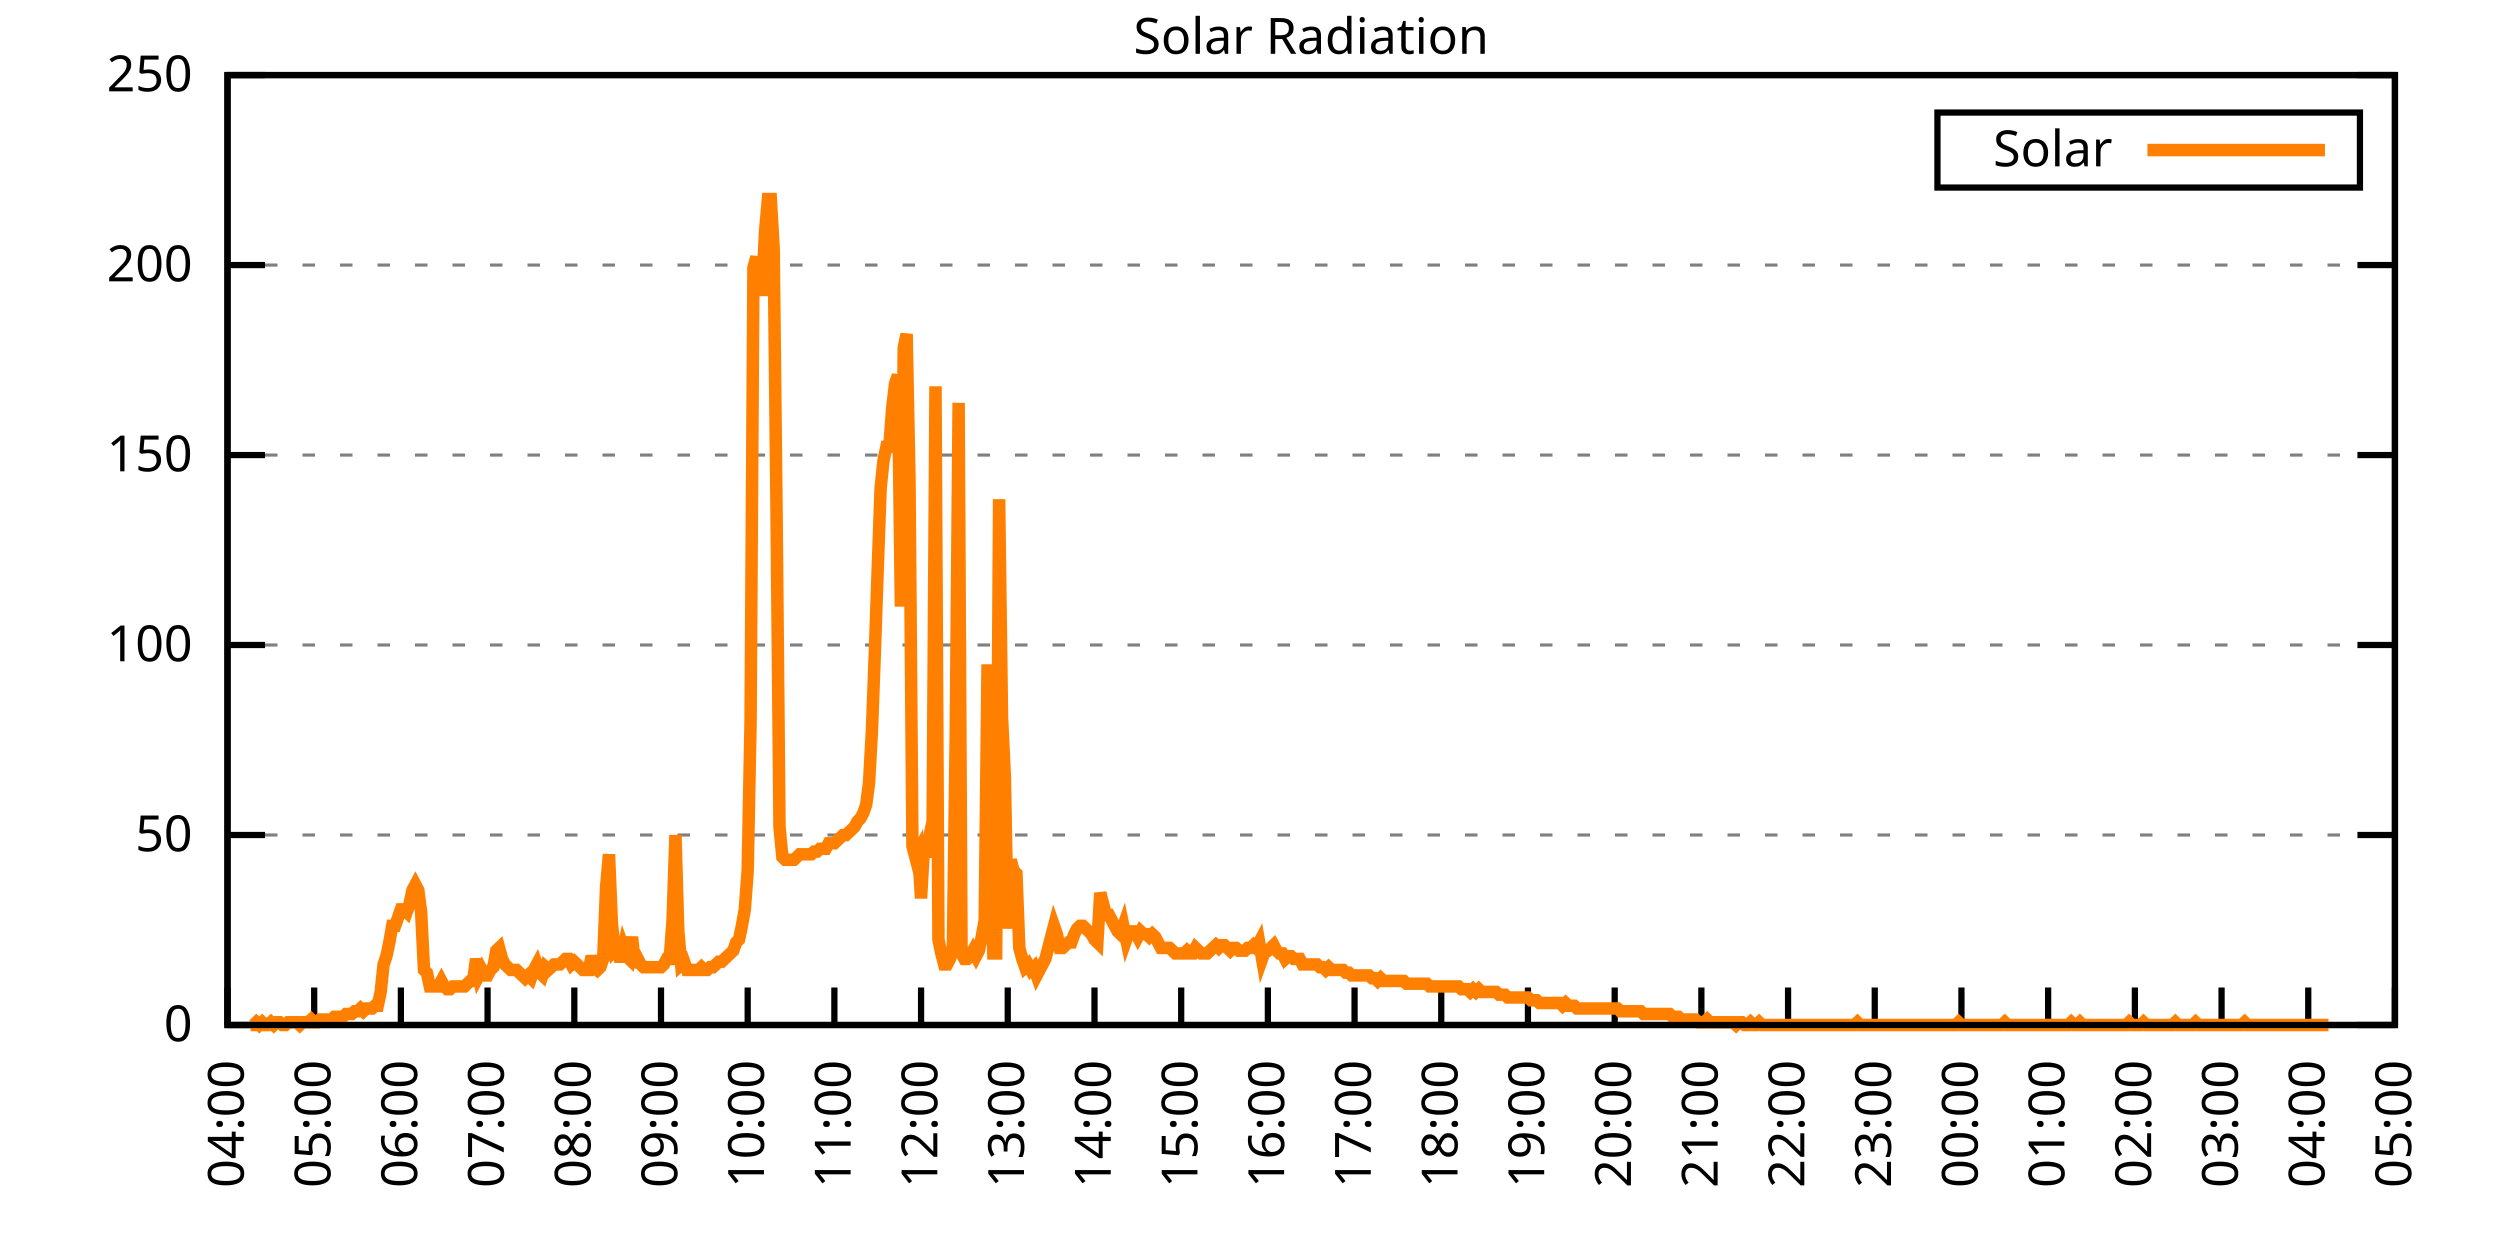
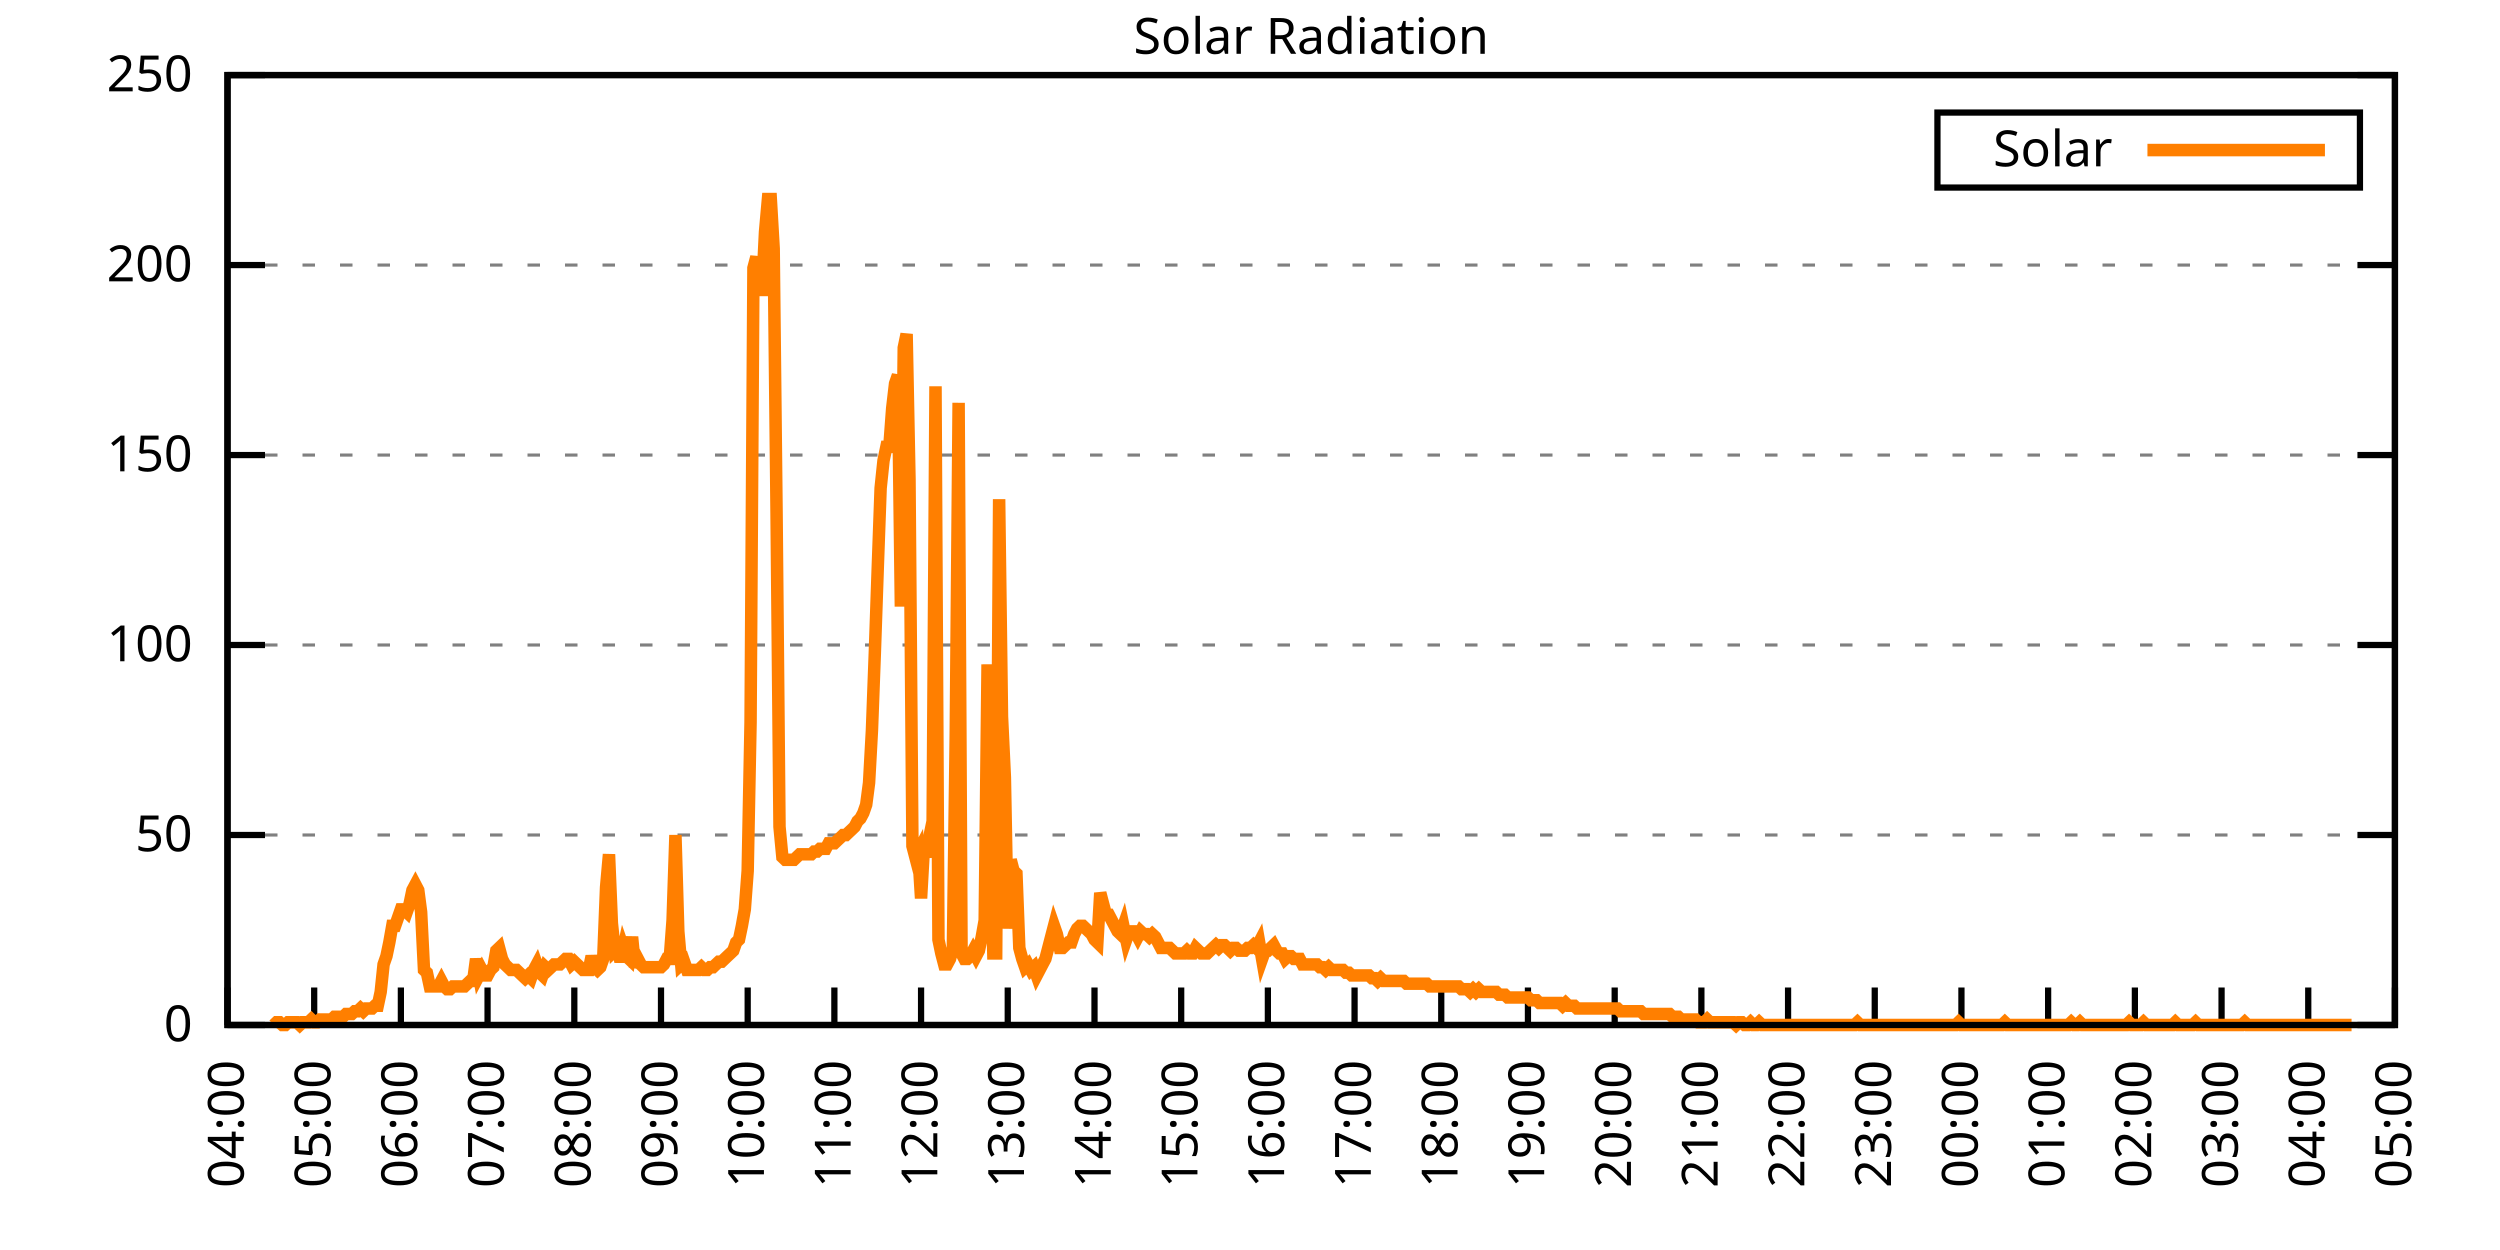
<svg xmlns="http://www.w3.org/2000/svg" xmlns:xlink="http://www.w3.org/1999/xlink" width="400" height="200" viewBox="0 0 400 200">
  <g id="gnuplot_canvas">
    <rect x="0" y="0" width="400" height="200" fill="none" />
    <defs>
      <circle id="gpDot" r="0.5" stroke-width="0.5" stroke="currentColor" />
      <path id="gpPt0" stroke-width="0.333" stroke="currentColor" d="M-1,0 h2 M0,-1 v2" />
      <path id="gpPt1" stroke-width="0.333" stroke="currentColor" d="M-1,-1 L1,1 M1,-1 L-1,1" />
      <path id="gpPt2" stroke-width="0.333" stroke="currentColor" d="M-1,0 L1,0 M0,-1 L0,1 M-1,-1 L1,1 M-1,1 L1,-1" />
      <rect id="gpPt3" stroke-width="0.333" stroke="currentColor" x="-1" y="-1" width="2" height="2" />
      <rect id="gpPt4" stroke-width="0.333" stroke="currentColor" fill="currentColor" x="-1" y="-1" width="2" height="2" />
      <circle id="gpPt5" stroke-width="0.333" stroke="currentColor" cx="0" cy="0" r="1" />
      <use xlink:href="#gpPt5" id="gpPt6" fill="currentColor" stroke="none" />
      <path id="gpPt7" stroke-width="0.333" stroke="currentColor" d="M0,-1.33 L-1.33,0.67 L1.33,0.67 z" />
      <use xlink:href="#gpPt7" id="gpPt8" fill="currentColor" stroke="none" />
      <use xlink:href="#gpPt7" id="gpPt9" stroke="currentColor" transform="rotate(180)" />
      <use xlink:href="#gpPt9" id="gpPt10" fill="currentColor" stroke="none" />
      <use xlink:href="#gpPt3" id="gpPt11" stroke="currentColor" transform="rotate(45)" />
      <use xlink:href="#gpPt11" id="gpPt12" fill="currentColor" stroke="none" />
      <path id="gpPt13" stroke-width="0.333" stroke="currentColor" d="M0,1.330 L1.265,0.411 L0.782,-1.067 L-0.782,-1.076 L-1.265,0.411 z" />
      <use xlink:href="#gpPt13" id="gpPt14" fill="currentColor" stroke="none" />
      <filter id="textbox" filterUnits="objectBoundingBox" x="0" y="0" height="1" width="1">
        <feFlood flood-color="white" flood-opacity="1" result="bgnd" />
        <feComposite in="SourceGraphic" in2="bgnd" operator="atop" />
      </filter>
      <filter id="greybox" filterUnits="objectBoundingBox" x="0" y="0" height="1" width="1">
        <feFlood flood-color="lightgrey" flood-opacity="1" result="grey" />
        <feComposite in="SourceGraphic" in2="grey" operator="atop" />
      </filter>
    </defs>
    <g fill="none" color="white" stroke="currentColor" stroke-width="1.00" stroke-linecap="butt" stroke-linejoin="miter">
</g>
    <g fill="none" color="black" stroke="currentColor" stroke-width="1.00" stroke-linecap="butt" stroke-linejoin="miter">
      <g stroke="none" shape-rendering="crispEdges">
        <polygon fill="rgb(255, 255, 255)" points="36.40,164.00 383.18,164.00 383.18,12.02 36.40,12.02 " />
      </g>
    </g>
    <g fill="none" color="black" stroke="currentColor" stroke-width="1.00" stroke-linecap="butt" stroke-linejoin="miter">
</g>
    <g fill="none" color="black" stroke="black" stroke-width="0.50" stroke-linecap="butt" stroke-linejoin="miter">
</g>
    <g fill="none" color="gray" stroke="currentColor" stroke-width="0.50" stroke-linecap="butt" stroke-linejoin="miter">
      <path stroke="gray" stroke-dasharray="2,4" class="gridline" d="M36.40,164.00 L383.19,164.00  " />
    </g>
    <g fill="none" color="gray" stroke="gray" stroke-width="1.00" stroke-linecap="butt" stroke-linejoin="miter">
</g>
    <g fill="none" color="black" stroke="currentColor" stroke-width="1.00" stroke-linecap="butt" stroke-linejoin="miter">
      <path stroke="black" d="M36.40,164.00 L42.40,164.00 M383.19,164.00 L377.19,164.00  " />
      <g transform="translate(30.80,166.60)" stroke="none" fill="black" font-family="Sans" font-size="8.00" text-anchor="end">
        <text>
          <tspan font-family="Sans"> 0</tspan>
        </text>
      </g>
    </g>
    <g fill="none" color="black" stroke="currentColor" stroke-width="1.00" stroke-linecap="butt" stroke-linejoin="miter">
</g>
    <g fill="none" color="black" stroke="black" stroke-width="0.50" stroke-linecap="butt" stroke-linejoin="miter">
</g>
    <g fill="none" color="gray" stroke="currentColor" stroke-width="0.50" stroke-linecap="butt" stroke-linejoin="miter">
      <path stroke="gray" stroke-dasharray="2,4" class="gridline" d="M36.40,133.60 L383.19,133.60  " />
    </g>
    <g fill="none" color="gray" stroke="gray" stroke-width="1.00" stroke-linecap="butt" stroke-linejoin="miter">
</g>
    <g fill="none" color="black" stroke="currentColor" stroke-width="1.00" stroke-linecap="butt" stroke-linejoin="miter">
      <path stroke="black" d="M36.40,133.60 L42.40,133.60 M383.19,133.60 L377.19,133.60  " />
      <g transform="translate(30.80,136.20)" stroke="none" fill="black" font-family="Sans" font-size="8.00" text-anchor="end">
        <text>
          <tspan font-family="Sans"> 50</tspan>
        </text>
      </g>
    </g>
    <g fill="none" color="black" stroke="currentColor" stroke-width="1.00" stroke-linecap="butt" stroke-linejoin="miter">
</g>
    <g fill="none" color="black" stroke="black" stroke-width="0.50" stroke-linecap="butt" stroke-linejoin="miter">
</g>
    <g fill="none" color="gray" stroke="currentColor" stroke-width="0.50" stroke-linecap="butt" stroke-linejoin="miter">
      <path stroke="gray" stroke-dasharray="2,4" class="gridline" d="M36.40,103.20 L383.19,103.20  " />
    </g>
    <g fill="none" color="gray" stroke="gray" stroke-width="1.00" stroke-linecap="butt" stroke-linejoin="miter">
</g>
    <g fill="none" color="black" stroke="currentColor" stroke-width="1.00" stroke-linecap="butt" stroke-linejoin="miter">
      <path stroke="black" d="M36.40,103.20 L42.40,103.20 M383.19,103.20 L377.19,103.20  " />
      <g transform="translate(30.80,105.80)" stroke="none" fill="black" font-family="Sans" font-size="8.00" text-anchor="end">
        <text>
          <tspan font-family="Sans"> 100</tspan>
        </text>
      </g>
    </g>
    <g fill="none" color="black" stroke="currentColor" stroke-width="1.00" stroke-linecap="butt" stroke-linejoin="miter">
</g>
    <g fill="none" color="black" stroke="black" stroke-width="0.50" stroke-linecap="butt" stroke-linejoin="miter">
</g>
    <g fill="none" color="gray" stroke="currentColor" stroke-width="0.50" stroke-linecap="butt" stroke-linejoin="miter">
      <path stroke="gray" stroke-dasharray="2,4" class="gridline" d="M36.40,72.81 L383.19,72.81  " />
    </g>
    <g fill="none" color="gray" stroke="gray" stroke-width="1.00" stroke-linecap="butt" stroke-linejoin="miter">
</g>
    <g fill="none" color="black" stroke="currentColor" stroke-width="1.00" stroke-linecap="butt" stroke-linejoin="miter">
      <path stroke="black" d="M36.40,72.81 L42.40,72.81 M383.19,72.81 L377.19,72.81  " />
      <g transform="translate(30.80,75.41)" stroke="none" fill="black" font-family="Sans" font-size="8.00" text-anchor="end">
        <text>
          <tspan font-family="Sans"> 150</tspan>
        </text>
      </g>
    </g>
    <g fill="none" color="black" stroke="currentColor" stroke-width="1.00" stroke-linecap="butt" stroke-linejoin="miter">
</g>
    <g fill="none" color="black" stroke="black" stroke-width="0.50" stroke-linecap="butt" stroke-linejoin="miter">
</g>
    <g fill="none" color="gray" stroke="currentColor" stroke-width="0.50" stroke-linecap="butt" stroke-linejoin="miter">
      <path stroke="gray" stroke-dasharray="2,4" class="gridline" d="M36.40,42.41 L383.19,42.41  " />
    </g>
    <g fill="none" color="gray" stroke="gray" stroke-width="1.00" stroke-linecap="butt" stroke-linejoin="miter">
</g>
    <g fill="none" color="black" stroke="currentColor" stroke-width="1.00" stroke-linecap="butt" stroke-linejoin="miter">
      <path stroke="black" d="M36.40,42.41 L42.40,42.41 M383.19,42.41 L377.19,42.41  " />
      <g transform="translate(30.80,45.01)" stroke="none" fill="black" font-family="Sans" font-size="8.00" text-anchor="end">
        <text>
          <tspan font-family="Sans"> 200</tspan>
        </text>
      </g>
    </g>
    <g fill="none" color="black" stroke="currentColor" stroke-width="1.00" stroke-linecap="butt" stroke-linejoin="miter">
</g>
    <g fill="none" color="black" stroke="black" stroke-width="0.50" stroke-linecap="butt" stroke-linejoin="miter">
</g>
    <g fill="none" color="gray" stroke="currentColor" stroke-width="0.50" stroke-linecap="butt" stroke-linejoin="miter">
      <path stroke="gray" stroke-dasharray="2,4" class="gridline" d="M36.40,12.01 L383.19,12.01  " />
    </g>
    <g fill="none" color="gray" stroke="gray" stroke-width="1.00" stroke-linecap="butt" stroke-linejoin="miter">
</g>
    <g fill="none" color="black" stroke="currentColor" stroke-width="1.00" stroke-linecap="butt" stroke-linejoin="miter">
      <path stroke="black" d="M36.40,12.01 L42.40,12.01 M383.19,12.01 L377.19,12.01  " />
      <g transform="translate(30.80,14.61)" stroke="none" fill="black" font-family="Sans" font-size="8.00" text-anchor="end">
        <text>
          <tspan font-family="Sans"> 250</tspan>
        </text>
      </g>
    </g>
    <g fill="none" color="black" stroke="currentColor" stroke-width="1.00" stroke-linecap="butt" stroke-linejoin="miter">
      <path stroke="black" d="M36.40,164.00 L36.40,158.00  " />
      <g transform="translate(39.00,169.60) rotate(270.00)" stroke="none" fill="black" font-family="Sans" font-size="8.00" text-anchor="end">
        <text>
          <tspan font-family="Sans">04:00</tspan>
        </text>
      </g>
    </g>
    <g fill="none" color="black" stroke="currentColor" stroke-width="1.00" stroke-linecap="butt" stroke-linejoin="miter">
      <path stroke="black" d="M50.27,164.00 L50.27,158.00  " />
      <g transform="translate(52.87,169.60) rotate(270.00)" stroke="none" fill="black" font-family="Sans" font-size="8.00" text-anchor="end">
        <text>
          <tspan font-family="Sans">05:00</tspan>
        </text>
      </g>
    </g>
    <g fill="none" color="black" stroke="currentColor" stroke-width="1.00" stroke-linecap="butt" stroke-linejoin="miter">
      <path stroke="black" d="M64.14,164.00 L64.14,158.00  " />
      <g transform="translate(66.74,169.60) rotate(270.00)" stroke="none" fill="black" font-family="Sans" font-size="8.00" text-anchor="end">
        <text>
          <tspan font-family="Sans">06:00</tspan>
        </text>
      </g>
    </g>
    <g fill="none" color="black" stroke="currentColor" stroke-width="1.00" stroke-linecap="butt" stroke-linejoin="miter">
      <path stroke="black" d="M78.01,164.00 L78.01,158.00  " />
      <g transform="translate(80.61,169.60) rotate(270.00)" stroke="none" fill="black" font-family="Sans" font-size="8.00" text-anchor="end">
        <text>
          <tspan font-family="Sans">07:00</tspan>
        </text>
      </g>
    </g>
    <g fill="none" color="black" stroke="currentColor" stroke-width="1.00" stroke-linecap="butt" stroke-linejoin="miter">
      <path stroke="black" d="M91.89,164.00 L91.89,158.00  " />
      <g transform="translate(94.49,169.60) rotate(270.00)" stroke="none" fill="black" font-family="Sans" font-size="8.00" text-anchor="end">
        <text>
          <tspan font-family="Sans">08:00</tspan>
        </text>
      </g>
    </g>
    <g fill="none" color="black" stroke="currentColor" stroke-width="1.00" stroke-linecap="butt" stroke-linejoin="miter">
      <path stroke="black" d="M105.76,164.00 L105.76,158.00  " />
      <g transform="translate(108.36,169.60) rotate(270.00)" stroke="none" fill="black" font-family="Sans" font-size="8.00" text-anchor="end">
        <text>
          <tspan font-family="Sans">09:00</tspan>
        </text>
      </g>
    </g>
    <g fill="none" color="black" stroke="currentColor" stroke-width="1.00" stroke-linecap="butt" stroke-linejoin="miter">
      <path stroke="black" d="M119.63,164.00 L119.63,158.00  " />
      <g transform="translate(122.23,169.60) rotate(270.00)" stroke="none" fill="black" font-family="Sans" font-size="8.00" text-anchor="end">
        <text>
          <tspan font-family="Sans">10:00</tspan>
        </text>
      </g>
    </g>
    <g fill="none" color="black" stroke="currentColor" stroke-width="1.00" stroke-linecap="butt" stroke-linejoin="miter">
      <path stroke="black" d="M133.50,164.00 L133.50,158.00  " />
      <g transform="translate(136.10,169.60) rotate(270.00)" stroke="none" fill="black" font-family="Sans" font-size="8.00" text-anchor="end">
        <text>
          <tspan font-family="Sans">11:00</tspan>
        </text>
      </g>
    </g>
    <g fill="none" color="black" stroke="currentColor" stroke-width="1.00" stroke-linecap="butt" stroke-linejoin="miter">
      <path stroke="black" d="M147.37,164.00 L147.37,158.00  " />
      <g transform="translate(149.97,169.60) rotate(270.00)" stroke="none" fill="black" font-family="Sans" font-size="8.00" text-anchor="end">
        <text>
          <tspan font-family="Sans">12:00</tspan>
        </text>
      </g>
    </g>
    <g fill="none" color="black" stroke="currentColor" stroke-width="1.00" stroke-linecap="butt" stroke-linejoin="miter">
      <path stroke="black" d="M161.24,164.00 L161.24,158.00  " />
      <g transform="translate(163.84,169.60) rotate(270.00)" stroke="none" fill="black" font-family="Sans" font-size="8.00" text-anchor="end">
        <text>
          <tspan font-family="Sans">13:00</tspan>
        </text>
      </g>
    </g>
    <g fill="none" color="black" stroke="currentColor" stroke-width="1.00" stroke-linecap="butt" stroke-linejoin="miter">
      <path stroke="black" d="M175.12,164.00 L175.12,158.00  " />
      <g transform="translate(177.72,169.60) rotate(270.00)" stroke="none" fill="black" font-family="Sans" font-size="8.00" text-anchor="end">
        <text>
          <tspan font-family="Sans">14:00</tspan>
        </text>
      </g>
    </g>
    <g fill="none" color="black" stroke="currentColor" stroke-width="1.00" stroke-linecap="butt" stroke-linejoin="miter">
      <path stroke="black" d="M188.99,164.00 L188.99,158.00  " />
      <g transform="translate(191.59,169.60) rotate(270.00)" stroke="none" fill="black" font-family="Sans" font-size="8.00" text-anchor="end">
        <text>
          <tspan font-family="Sans">15:00</tspan>
        </text>
      </g>
    </g>
    <g fill="none" color="black" stroke="currentColor" stroke-width="1.00" stroke-linecap="butt" stroke-linejoin="miter">
      <path stroke="black" d="M202.86,164.00 L202.86,158.00  " />
      <g transform="translate(205.46,169.60) rotate(270.00)" stroke="none" fill="black" font-family="Sans" font-size="8.00" text-anchor="end">
        <text>
          <tspan font-family="Sans">16:00</tspan>
        </text>
      </g>
    </g>
    <g fill="none" color="black" stroke="currentColor" stroke-width="1.00" stroke-linecap="butt" stroke-linejoin="miter">
      <path stroke="black" d="M216.73,164.00 L216.73,158.00  " />
      <g transform="translate(219.33,169.60) rotate(270.00)" stroke="none" fill="black" font-family="Sans" font-size="8.00" text-anchor="end">
        <text>
          <tspan font-family="Sans">17:00</tspan>
        </text>
      </g>
    </g>
    <g fill="none" color="black" stroke="currentColor" stroke-width="1.00" stroke-linecap="butt" stroke-linejoin="miter">
      <path stroke="black" d="M230.60,164.00 L230.60,158.00  " />
      <g transform="translate(233.20,169.60) rotate(270.00)" stroke="none" fill="black" font-family="Sans" font-size="8.00" text-anchor="end">
        <text>
          <tspan font-family="Sans">18:00</tspan>
        </text>
      </g>
    </g>
    <g fill="none" color="black" stroke="currentColor" stroke-width="1.00" stroke-linecap="butt" stroke-linejoin="miter">
      <path stroke="black" d="M244.47,164.00 L244.47,158.00  " />
      <g transform="translate(247.07,169.60) rotate(270.00)" stroke="none" fill="black" font-family="Sans" font-size="8.00" text-anchor="end">
        <text>
          <tspan font-family="Sans">19:00</tspan>
        </text>
      </g>
    </g>
    <g fill="none" color="black" stroke="currentColor" stroke-width="1.00" stroke-linecap="butt" stroke-linejoin="miter">
      <path stroke="black" d="M258.35,164.00 L258.35,158.00  " />
      <g transform="translate(260.95,169.60) rotate(270.00)" stroke="none" fill="black" font-family="Sans" font-size="8.00" text-anchor="end">
        <text>
          <tspan font-family="Sans">20:00</tspan>
        </text>
      </g>
    </g>
    <g fill="none" color="black" stroke="currentColor" stroke-width="1.00" stroke-linecap="butt" stroke-linejoin="miter">
      <path stroke="black" d="M272.22,164.00 L272.22,158.00  " />
      <g transform="translate(274.82,169.60) rotate(270.00)" stroke="none" fill="black" font-family="Sans" font-size="8.00" text-anchor="end">
        <text>
          <tspan font-family="Sans">21:00</tspan>
        </text>
      </g>
    </g>
    <g fill="none" color="black" stroke="currentColor" stroke-width="1.00" stroke-linecap="butt" stroke-linejoin="miter">
      <path stroke="black" d="M286.09,164.00 L286.09,158.00  " />
      <g transform="translate(288.69,169.60) rotate(270.00)" stroke="none" fill="black" font-family="Sans" font-size="8.00" text-anchor="end">
        <text>
          <tspan font-family="Sans">22:00</tspan>
        </text>
      </g>
    </g>
    <g fill="none" color="black" stroke="currentColor" stroke-width="1.00" stroke-linecap="butt" stroke-linejoin="miter">
      <path stroke="black" d="M299.96,164.00 L299.96,158.00  " />
      <g transform="translate(302.56,169.60) rotate(270.00)" stroke="none" fill="black" font-family="Sans" font-size="8.00" text-anchor="end">
        <text>
          <tspan font-family="Sans">23:00</tspan>
        </text>
      </g>
    </g>
    <g fill="none" color="black" stroke="currentColor" stroke-width="1.00" stroke-linecap="butt" stroke-linejoin="miter">
      <path stroke="black" d="M313.83,164.00 L313.83,158.00  " />
      <g transform="translate(316.43,169.60) rotate(270.00)" stroke="none" fill="black" font-family="Sans" font-size="8.00" text-anchor="end">
        <text>
          <tspan font-family="Sans">00:00</tspan>
        </text>
      </g>
    </g>
    <g fill="none" color="black" stroke="currentColor" stroke-width="1.00" stroke-linecap="butt" stroke-linejoin="miter">
      <path stroke="black" d="M327.70,164.00 L327.70,158.00  " />
      <g transform="translate(330.30,169.60) rotate(270.00)" stroke="none" fill="black" font-family="Sans" font-size="8.00" text-anchor="end">
        <text>
          <tspan font-family="Sans">01:00</tspan>
        </text>
      </g>
    </g>
    <g fill="none" color="black" stroke="currentColor" stroke-width="1.00" stroke-linecap="butt" stroke-linejoin="miter">
      <path stroke="black" d="M341.58,164.00 L341.58,158.00  " />
      <g transform="translate(344.18,169.60) rotate(270.00)" stroke="none" fill="black" font-family="Sans" font-size="8.00" text-anchor="end">
        <text>
          <tspan font-family="Sans">02:00</tspan>
        </text>
      </g>
    </g>
    <g fill="none" color="black" stroke="currentColor" stroke-width="1.00" stroke-linecap="butt" stroke-linejoin="miter">
      <path stroke="black" d="M355.45,164.00 L355.45,158.00  " />
      <g transform="translate(358.05,169.60) rotate(270.00)" stroke="none" fill="black" font-family="Sans" font-size="8.00" text-anchor="end">
        <text>
          <tspan font-family="Sans">03:00</tspan>
        </text>
      </g>
    </g>
    <g fill="none" color="black" stroke="currentColor" stroke-width="1.00" stroke-linecap="butt" stroke-linejoin="miter">
      <path stroke="black" d="M369.32,164.00 L369.32,158.00  " />
      <g transform="translate(371.92,169.60) rotate(270.00)" stroke="none" fill="black" font-family="Sans" font-size="8.00" text-anchor="end">
        <text>
          <tspan font-family="Sans">04:00</tspan>
        </text>
      </g>
    </g>
    <g fill="none" color="black" stroke="currentColor" stroke-width="1.00" stroke-linecap="butt" stroke-linejoin="miter">
      <path stroke="black" d="M383.19,164.00 L383.19,158.00  " />
      <g transform="translate(385.79,169.60) rotate(270.00)" stroke="none" fill="black" font-family="Sans" font-size="8.00" text-anchor="end">
        <text>
          <tspan font-family="Sans">05:00</tspan>
        </text>
      </g>
    </g>
    <g fill="none" color="black" stroke="currentColor" stroke-width="1.00" stroke-linecap="butt" stroke-linejoin="miter">
</g>
    <g fill="none" color="black" stroke="currentColor" stroke-width="1.00" stroke-linecap="butt" stroke-linejoin="miter">
      <path stroke="black" d="M36.40,12.01 L36.40,164.00 L383.19,164.00 L383.19,12.01 L36.40,12.01 Z  " />
    </g>
    <g fill="none" color="black" stroke="currentColor" stroke-width="1.00" stroke-linecap="butt" stroke-linejoin="miter">
</g>
    <g fill="none" color="black" stroke="currentColor" stroke-width="1.00" stroke-linecap="butt" stroke-linejoin="miter">
      <path stroke="black" d="M309.99,30.01 L309.99,18.01 L377.59,18.01 L377.59,30.01 L309.99,30.01 Z  " />
    </g>
    <g id="Solar_Radiation_plot_1">
      <g fill="none" color="white" stroke="black" stroke-width="2.00" stroke-linecap="butt" stroke-linejoin="miter">
</g>
      <g fill="none" color="black" stroke="currentColor" stroke-width="2.00" stroke-linecap="butt" stroke-linejoin="miter">
        <g transform="translate(337.99,26.61)" stroke="none" fill="black" font-family="Sans" font-size="8.00" text-anchor="end">
          <text>
            <tspan font-family="Sans">Solar</tspan>
          </text>
        </g>
      </g>
      <g fill="none" color="black" stroke="currentColor" stroke-width="2.00" stroke-linecap="butt" stroke-linejoin="miter">
-         <path stroke="rgb(255, 127,   0)" d="M343.59,24.01 L371.99,24.01 M40.10,164.00 L40.56,164.00 L41.02,163.56 L41.49,164.00 L41.95,163.56 L42.41,164.00   L42.87,164.00 L43.34,163.56 L43.80,164.00 L44.26,163.56 L44.72,163.56 L45.19,164.00 L45.65,164.00 L46.11,163.56   L46.57,163.56 L47.03,163.56 L47.50,163.56 L47.96,164.00 L48.42,163.56 L48.88,163.56 L49.35,163.56 L49.81,163.12   L50.27,163.56 L50.73,163.56 L51.20,163.12 L51.66,163.12 L52.12,163.12 L52.58,163.12 L53.05,163.12 L53.51,162.68   L53.97,162.68 L54.43,162.68 L54.90,162.68 L55.36,162.24 L55.82,162.24 L56.28,162.24 L56.75,161.80 L57.21,161.80   L57.67,161.36 L58.13,161.80 L58.59,161.36 L59.06,161.36 L59.52,161.36 L59.98,160.92 L60.44,160.92 L60.91,158.71   L61.37,154.31 L61.83,152.99 L62.29,150.79 L62.76,148.14 L63.22,148.14 L63.68,146.82 L64.14,145.50 L64.61,145.50   L65.07,145.94 L65.53,144.62 L65.99,142.42 L66.46,141.54 L66.92,142.42 L67.38,145.94 L67.84,155.19 L68.30,155.63   L68.77,157.83 L69.23,157.83 L69.69,157.83 L70.15,157.83 L70.62,156.95 L71.08,157.83 L71.54,158.27 L72.00,158.27   L72.47,157.83 L72.93,157.83 L73.39,157.83 L73.85,157.83 L74.32,157.83 L74.78,157.39 L75.24,156.95 L75.70,156.95   L76.17,153.43 L76.63,156.07 L77.09,155.19 L77.55,156.07 L78.01,156.07 L78.48,155.19 L78.94,154.75 L79.40,152.11   L79.86,151.67 L80.33,153.43 L80.79,154.31 L81.25,154.75 L81.71,155.19 L82.18,155.19 L82.64,155.19 L83.10,155.63   L83.56,156.07 L84.03,156.51 L84.49,156.07 L84.95,156.51 L85.41,155.19 L85.88,154.31 L86.34,155.63 L86.80,156.07   L87.26,154.75 L87.72,155.19 L88.19,154.75 L88.65,154.31 L89.11,154.31 L89.57,154.31 L90.04,153.87 L90.50,153.43   L90.96,153.43 L91.42,154.31 L91.89,153.87 L92.35,154.31 L92.81,154.75 L93.27,155.19 L93.74,155.19 L94.20,155.19   L94.66,152.99 L95.12,154.75 L95.59,155.19 L96.05,154.75 L96.51,153.43 L96.97,141.98 L97.44,136.69 L97.90,147.70   L98.36,152.11 L98.82,151.67 L99.28,153.87 L99.75,151.67 L100.21,152.99 L100.67,153.43 L101.13,149.90 L101.60,154.75   L102.06,153.43 L102.52,154.31 L102.98,154.75 L103.45,154.75 L103.91,154.75 L104.37,154.75 L104.83,154.75 L105.30,154.75   L105.76,154.75 L106.22,154.31 L106.68,153.43 L107.15,153.43 L107.61,147.26 L108.07,133.61 L108.53,149.02 L108.99,154.31   L109.46,153.87 L109.92,155.19 L110.38,155.19 L110.84,155.19 L111.31,155.19 L111.77,155.19 L112.23,154.75 L112.69,155.19   L113.16,155.19 L113.62,154.75 L114.08,154.75 L114.54,154.31 L115.01,153.87 L115.47,153.87 L115.93,153.43 L116.39,152.99   L116.86,152.55 L117.32,152.11 L117.78,150.79 L118.24,150.34 L118.70,148.14 L119.17,145.50 L119.63,139.33 L120.09,115.55   L120.55,42.87 L121.02,41.10 L121.48,46.39 L121.94,46.39 L122.40,37.14 L122.87,31.85 L123.33,31.85 L123.79,39.78   L124.25,82.07 L124.72,132.28 L125.18,137.13 L125.64,137.57 L126.10,137.57 L126.57,137.57 L127.03,137.57 L127.49,137.13   L127.95,136.69 L128.41,136.69 L128.88,136.69 L129.34,136.69 L129.80,136.69 L130.26,136.25 L130.73,136.25 L131.19,135.81   L131.65,135.81 L132.11,135.81 L132.58,134.93 L133.04,134.93 L133.50,134.93 L133.96,134.49 L134.43,134.05 L134.89,133.61   L135.35,133.61 L135.81,133.17 L136.28,132.73 L136.74,132.28 L137.20,131.40 L137.66,130.96 L138.13,130.08 L138.59,128.76   L139.05,125.24 L139.51,116.87 L139.97,104.53 L140.44,90.88 L140.90,78.10 L141.36,73.70 L141.82,71.50 L142.29,71.50   L142.75,65.33 L143.21,61.37 L143.67,60.04 L144.14,97.05 L144.60,55.64 L145.06,53.44 L145.52,76.78 L145.99,135.37   L146.45,137.13 L146.91,136.25 L147.37,143.74 L147.84,135.37 L148.30,137.13 L148.76,133.61 L149.22,131.40 L149.68,61.81   L150.15,150.34 L150.61,152.55 L151.07,154.31 L151.53,154.31 L152.00,153.43 L152.46,151.67 L152.92,117.31 L153.38,64.45   L153.85,152.55 L154.31,153.43 L154.77,153.43 L155.23,152.99 L155.70,152.11 L156.16,152.99 L156.62,152.11 L157.08,149.90   L157.55,147.26 L158.01,106.30 L158.47,134.05 L158.93,152.55 L159.39,152.55 L159.86,79.87 L160.32,114.67 L160.78,124.36   L161.24,148.58 L161.71,137.57 L162.17,139.33 L162.63,139.77 L163.09,151.67 L163.56,153.43 L164.02,154.75 L164.48,154.31   L164.94,155.19 L165.41,154.75 L165.87,156.07 L166.33,155.19 L166.79,154.31 L167.26,153.43 L167.72,151.67 L168.18,149.90   L168.64,148.14 L169.10,149.46 L169.57,151.67 L170.03,151.67 L170.49,151.23 L170.95,150.79 L171.42,150.79 L171.88,149.46   L172.34,148.58 L172.80,148.14 L173.27,148.14 L173.73,148.58 L174.19,149.02 L174.65,149.46 L175.12,150.34 L175.58,150.79   L176.04,142.86 L176.50,144.62 L176.97,146.38 L177.43,146.38 L177.89,147.26 L178.35,148.14 L178.82,149.02 L179.28,149.46   L179.74,148.14 L180.20,150.34 L180.66,149.02 L181.13,149.02 L181.59,149.02 L182.05,149.90 L182.51,149.02 L182.98,149.46   L183.44,149.46 L183.90,149.90 L184.36,149.46 L184.83,149.90 L185.29,150.79 L185.75,151.67 L186.21,151.67 L186.68,151.67   L187.14,151.67 L187.60,152.11 L188.06,152.55 L188.53,152.55 L188.99,152.55 L189.45,152.55 L189.91,152.11 L190.37,152.55   L190.84,152.55 L191.30,151.67 L191.76,152.11 L192.22,152.55 L192.69,152.55 L193.15,152.55 L193.61,152.11 L194.07,151.67   L194.54,151.23 L195.00,151.67 L195.46,151.23 L195.92,151.23 L196.39,151.67 L196.85,152.11 L197.31,151.67 L197.77,151.67   L198.24,152.11 L198.70,152.11 L199.16,152.11 L199.62,151.67 L200.08,151.67 L200.55,151.23 L201.01,151.67 L201.47,150.79   L201.93,153.43 L202.40,152.11 L202.86,152.11 L203.32,151.67 L203.78,151.23 L204.25,152.11 L204.71,152.55 L205.17,152.55   L205.63,153.43 L206.10,152.99 L206.56,152.99 L207.02,153.43 L207.48,153.43 L207.95,153.43 L208.41,154.31 L208.87,154.31   L209.33,154.31 L209.80,154.31 L210.26,154.31 L210.72,154.31 L211.18,154.75 L211.64,154.75 L212.11,155.19 L212.57,154.75   L213.03,155.19 L213.49,155.19 L213.96,155.19 L214.42,155.19 L214.88,155.19 L215.34,155.63 L215.81,155.63 L216.27,156.07   L216.73,156.07 L217.19,156.07 L217.66,156.07 L218.12,156.07 L218.58,156.07 L219.04,156.07 L219.51,156.51 L219.97,156.51   L220.43,156.95 L220.89,156.51 L221.35,156.95 L221.82,156.95 L222.28,156.95 L222.74,156.95 L223.20,156.95 L223.67,156.95   L224.13,156.95 L224.59,156.95 L225.05,157.39 L225.52,157.39 L225.98,157.39 L226.44,157.39 L226.90,157.39 L227.37,157.39   L227.83,157.39 L228.29,157.39 L228.75,157.83 L229.22,157.83 L229.68,157.83 L230.14,157.83 L230.60,157.83 L231.06,157.83   L231.53,157.83 L231.99,157.83 L232.45,157.83 L232.91,157.83 L233.38,157.83 L233.84,158.27 L234.30,158.27 L234.76,158.27   L235.23,158.71 L235.69,158.27 L236.15,158.71 L236.61,158.27 L237.08,158.71 L237.54,158.71 L238.00,158.71 L238.46,158.71   L238.93,158.71 L239.39,158.71 L239.85,159.15 L240.31,159.15 L240.77,159.15 L241.24,159.60 L241.70,159.60 L242.16,159.60   L242.62,159.60 L243.09,159.60 L243.55,159.60 L244.01,159.60 L244.47,159.60 L244.94,160.04 L245.40,160.04 L245.86,160.04   L246.32,160.48 L246.79,160.48 L247.25,160.48 L247.71,160.48 L248.17,160.48 L248.64,160.48 L249.10,160.48 L249.56,160.48   L250.02,160.92 L250.49,160.48 L250.95,160.92 L251.41,160.92 L251.87,160.92 L252.33,161.36 L252.80,161.36 L253.26,161.36   L253.72,161.36 L254.18,161.36 L254.65,161.36 L255.11,161.36 L255.57,161.36 L256.03,161.36 L256.50,161.36 L256.96,161.36   L257.42,161.36 L257.88,161.36 L258.35,161.36 L258.81,161.36 L259.27,161.80 L259.73,161.80 L260.20,161.80 L260.66,161.80   L261.12,161.80 L261.58,161.80 L262.04,161.80 L262.51,161.80 L262.97,162.24 L263.43,162.24 L263.89,162.24 L264.36,162.24   L264.82,162.24 L265.28,162.24 L265.74,162.24 L266.21,162.24 L266.67,162.24 L267.13,162.24 L267.59,162.68 L268.06,162.68   L268.52,162.68 L268.98,163.12 L269.44,163.12 L269.91,163.12 L270.37,163.12 L270.83,163.12 L271.29,163.12 L271.75,163.56   L272.22,163.56 L272.68,163.56 L273.14,163.12 L273.60,163.56 L274.07,163.56 L274.53,163.56 L274.99,163.56 L275.45,163.56   L275.92,163.56 L276.38,163.56 L276.84,163.56 L277.30,163.56 L277.77,164.00 L278.23,163.56 L278.69,163.56 L279.15,164.00   L279.62,164.00 L280.08,163.56 L280.54,164.00 L281.00,164.00 L281.46,163.56 L281.93,164.00 L282.39,164.00 L282.85,164.00   L283.31,164.00 L283.78,164.00 L284.24,164.00 L284.70,164.00 L285.16,164.00 L285.63,164.00 L286.09,164.00 L286.55,164.00   L287.01,164.00 L287.48,164.00 L287.94,164.00 L288.40,164.00 L288.86,164.00 L289.33,164.00 L289.79,164.00 L290.25,164.00   L290.71,164.00 L291.18,164.00 L291.64,164.00 L292.10,164.00 L292.56,164.00 L293.02,164.00 L293.49,164.00 L293.95,164.00   L294.41,164.00 L294.87,164.00 L295.34,164.00 L295.80,164.00 L296.26,164.00 L296.72,164.00 L297.19,163.56 L297.65,164.00   L298.11,164.00 L298.57,164.00 L299.04,164.00 L299.50,164.00 L299.96,164.00 L300.42,164.00 L300.89,164.00 L301.35,164.00   L301.81,164.00 L302.27,164.00 L302.73,164.00 L303.20,164.00 L303.66,164.00 L304.12,164.00 L304.58,164.00 L305.05,164.00   L305.51,164.00 L305.97,164.00 L306.43,164.00 L306.90,164.00 L307.36,164.00 L307.82,164.00 L308.28,164.00 L308.75,164.00   L309.21,164.00 L309.67,164.00 L310.13,164.00 L310.60,164.00 L311.06,164.00 L311.52,164.00 L311.98,164.00 L312.44,164.00   L312.91,164.00 L313.37,163.56 L313.83,164.00 L314.29,164.00 L314.76,164.00 L315.22,164.00 L315.68,164.00 L316.14,164.00   L316.61,164.00 L317.07,164.00 L317.53,164.00 L317.99,164.00 L318.46,164.00 L318.92,164.00 L319.38,164.00 L319.84,164.00   L320.31,164.00 L320.77,163.56 L321.23,164.00 L321.69,164.00 L322.15,164.00 L322.62,164.00 L323.08,164.00 L323.54,164.00   L324.00,164.00 L324.47,164.00 L324.93,164.00 L325.39,164.00 L325.85,164.00 L326.32,164.00 L326.78,164.00 L327.24,164.00   L327.70,164.00 L328.17,164.00 L328.63,164.00 L329.09,164.00 L329.55,164.00 L330.02,164.00 L330.48,164.00 L330.94,164.00   L331.40,163.56 L331.87,164.00 L332.33,164.00 L332.79,163.56 L333.25,164.00 L333.71,164.00 L334.18,164.00 L334.64,164.00   L335.10,164.00 L335.56,164.00 L336.03,164.00 L336.49,164.00 L336.95,164.00 L337.41,164.00 L337.88,164.00 L338.34,164.00   L338.80,164.00 L339.26,164.00 L339.73,164.00 L340.19,164.00 L340.65,163.56 L341.11,164.00 L341.58,164.00 L342.04,164.00   L342.50,164.00 L342.96,163.56 L343.42,164.00 L343.89,164.00 L344.35,164.00 L344.81,164.00 L345.27,164.00 L345.74,164.00   L346.20,164.00 L346.66,164.00 L347.12,164.00 L347.59,164.00 L348.05,163.56 L348.51,164.00 L348.97,164.00 L349.44,164.00   L349.90,164.00 L350.36,164.00 L350.82,164.00 L351.29,163.56 L351.75,164.00 L352.21,164.00 L352.67,164.00 L353.13,164.00   L353.60,164.00 L354.06,164.00 L354.52,164.00 L354.98,164.00 L355.45,164.00 L355.91,164.00 L356.37,164.00 L356.83,164.00   L357.30,164.00 L357.76,164.00 L358.22,164.00 L358.68,164.00 L359.15,163.56 L359.61,164.00 L360.07,164.00 L360.53,164.00   L361.00,164.00 L361.46,164.00 L361.92,164.00 L362.38,164.00 L362.84,164.00 L363.31,164.00 L363.77,164.00 L364.23,164.00   L364.69,164.00 L365.16,164.00 L365.62,164.00 L366.08,164.00 L366.54,164.00 L367.01,164.00 L367.47,164.00 L367.93,164.00   L368.39,164.00 L368.86,164.00 L369.32,164.00 L369.78,164.00 L370.24,164.00 L370.71,164.00 L371.17,164.00 L371.63,164.00   L372.09,164.00 L372.56,164.00  " />
+         <path stroke="rgb(255, 127,   0)" d="M343.59,24.01 L371.99,24.01 M43.80,164.00 L44.26,163.56 L44.72,163.56 L45.19,164.00 L45.65,164.00 L46.11,163.56   L46.57,163.56 L47.03,163.56 L47.50,163.56 L47.96,164.00 L48.42,163.56 L48.88,163.56 L49.35,163.56 L49.81,163.12   L50.27,163.56 L50.73,163.56 L51.20,163.12 L51.66,163.12 L52.12,163.12 L52.58,163.12 L53.05,163.12 L53.51,162.68   L53.97,162.68 L54.43,162.68 L54.90,162.68 L55.36,162.24 L55.82,162.24 L56.28,162.24 L56.75,161.80 L57.21,161.80   L57.67,161.36 L58.13,161.80 L58.59,161.36 L59.06,161.36 L59.52,161.36 L59.98,160.92 L60.44,160.92 L60.91,158.71   L61.37,154.31 L61.83,152.99 L62.29,150.79 L62.76,148.14 L63.22,148.14 L63.68,146.82 L64.14,145.50 L64.61,145.50   L65.07,145.94 L65.53,144.62 L65.99,142.42 L66.46,141.54 L66.92,142.42 L67.38,145.94 L67.84,155.19 L68.30,155.63   L68.77,157.83 L69.23,157.83 L69.69,157.83 L70.15,157.83 L70.62,156.95 L71.08,157.83 L71.54,158.27 L72.00,158.27   L72.47,157.83 L72.93,157.83 L73.39,157.83 L73.85,157.83 L74.32,157.83 L74.78,157.39 L75.24,156.95 L75.70,156.95   L76.17,153.43 L76.63,156.07 L77.09,155.19 L77.55,156.07 L78.01,156.07 L78.48,155.19 L78.94,154.75 L79.40,152.11   L79.86,151.67 L80.33,153.43 L80.79,154.31 L81.25,154.75 L81.71,155.19 L82.18,155.19 L82.64,155.19 L83.10,155.63   L83.56,156.07 L84.03,156.51 L84.49,156.07 L84.95,156.51 L85.41,155.19 L85.88,154.31 L86.34,155.63 L86.80,156.07   L87.26,154.75 L87.72,155.19 L88.19,154.75 L88.65,154.31 L89.11,154.31 L89.57,154.31 L90.04,153.87 L90.50,153.43   L90.96,153.43 L91.42,154.31 L91.89,153.87 L92.35,154.31 L92.81,154.75 L93.27,155.19 L93.74,155.19 L94.20,155.19   L94.66,152.99 L95.12,154.75 L95.59,155.19 L96.05,154.75 L96.51,153.43 L96.97,141.98 L97.44,136.69 L97.90,147.70   L98.36,152.11 L98.82,151.67 L99.28,153.87 L99.75,151.67 L100.21,152.99 L100.67,153.43 L101.13,149.90 L101.60,154.75   L102.06,153.43 L102.52,154.31 L102.98,154.75 L103.45,154.75 L103.91,154.75 L104.37,154.75 L104.83,154.75 L105.30,154.75   L105.76,154.75 L106.22,154.31 L106.68,153.43 L107.15,153.43 L107.61,147.26 L108.07,133.61 L108.53,149.02 L108.99,154.31   L109.46,153.87 L109.92,155.19 L110.38,155.19 L110.84,155.19 L111.31,155.19 L111.77,155.19 L112.23,154.75 L112.69,155.19   L113.16,155.19 L113.62,154.75 L114.08,154.75 L114.54,154.31 L115.01,153.87 L115.47,153.87 L115.93,153.43 L116.39,152.99   L116.86,152.55 L117.32,152.11 L117.78,150.79 L118.24,150.34 L118.70,148.14 L119.17,145.50 L119.63,139.33 L120.09,115.55   L120.55,42.87 L121.02,41.10 L121.48,46.39 L121.94,46.39 L122.40,37.14 L122.87,31.85 L123.33,31.85 L123.79,39.78   L124.25,82.07 L124.72,132.28 L125.18,137.13 L125.64,137.57 L126.10,137.57 L126.57,137.57 L127.03,137.57 L127.49,137.13   L127.95,136.69 L128.41,136.69 L128.88,136.69 L129.34,136.69 L129.80,136.69 L130.26,136.25 L130.73,136.25 L131.19,135.81   L131.65,135.81 L132.11,135.81 L132.58,134.93 L133.04,134.93 L133.50,134.93 L133.96,134.49 L134.43,134.05 L134.89,133.61   L135.35,133.61 L135.81,133.17 L136.28,132.73 L136.74,132.28 L137.20,131.40 L137.66,130.96 L138.13,130.08 L138.59,128.76   L139.05,125.24 L139.51,116.87 L139.97,104.53 L140.44,90.88 L140.90,78.10 L141.36,73.70 L141.82,71.50 L142.29,71.50   L142.75,65.33 L143.21,61.37 L143.67,60.04 L144.14,97.05 L144.60,55.64 L145.06,53.44 L145.52,76.78 L145.99,135.37   L146.45,137.13 L146.91,136.25 L147.37,143.74 L147.84,135.37 L148.30,137.13 L148.76,133.61 L149.22,131.40 L149.68,61.81   L150.15,150.34 L150.61,152.55 L151.07,154.31 L151.53,154.31 L152.00,153.43 L152.46,151.67 L152.92,117.31 L153.38,64.45   L153.85,152.55 L154.31,153.43 L154.77,153.43 L155.23,152.99 L155.70,152.11 L156.16,152.99 L156.62,152.11 L157.08,149.90   L157.55,147.26 L158.01,106.30 L158.47,134.05 L158.93,152.55 L159.39,152.55 L159.86,79.87 L160.32,114.67 L160.78,124.36   L161.24,148.58 L161.71,137.57 L162.17,139.33 L162.63,139.77 L163.09,151.67 L163.56,153.43 L164.02,154.75 L164.48,154.31   L164.94,155.19 L165.41,154.75 L165.87,156.07 L166.33,155.19 L166.79,154.31 L167.26,153.43 L167.72,151.67 L168.18,149.90   L168.64,148.14 L169.10,149.46 L169.57,151.67 L170.03,151.67 L170.49,151.23 L170.95,150.79 L171.42,150.79 L171.88,149.46   L172.34,148.58 L172.80,148.14 L173.27,148.14 L173.73,148.58 L174.19,149.02 L174.65,149.46 L175.12,150.34 L175.58,150.79   L176.04,142.86 L176.50,144.62 L176.97,146.38 L177.43,146.38 L177.89,147.26 L178.35,148.14 L178.82,149.02 L179.28,149.46   L179.74,148.14 L180.20,150.34 L180.66,149.02 L181.13,149.02 L181.59,149.02 L182.05,149.90 L182.51,149.02 L182.98,149.46   L183.44,149.46 L183.90,149.90 L184.36,149.46 L184.83,149.90 L185.29,150.79 L185.75,151.67 L186.21,151.67 L186.68,151.67   L187.14,151.67 L187.60,152.11 L188.06,152.55 L188.53,152.55 L188.99,152.55 L189.45,152.55 L189.91,152.11 L190.37,152.55   L190.84,152.55 L191.30,151.67 L191.76,152.11 L192.22,152.55 L192.69,152.55 L193.15,152.55 L193.61,152.11 L194.07,151.67   L194.54,151.23 L195.00,151.67 L195.46,151.23 L195.92,151.23 L196.39,151.67 L196.85,152.11 L197.31,151.67 L197.77,151.67   L198.24,152.11 L198.70,152.11 L199.16,152.11 L199.62,151.67 L200.08,151.67 L200.55,151.23 L201.01,151.67 L201.47,150.79   L201.93,153.43 L202.40,152.11 L202.86,152.11 L203.32,151.67 L203.78,151.23 L204.25,152.11 L204.71,152.55 L205.17,152.55   L205.63,153.43 L206.10,152.99 L206.56,152.99 L207.02,153.43 L207.48,153.43 L207.95,153.43 L208.41,154.31 L208.87,154.31   L209.33,154.31 L209.80,154.31 L210.26,154.31 L210.72,154.31 L211.18,154.75 L211.64,154.75 L212.11,155.19 L212.57,154.75   L213.03,155.19 L213.49,155.19 L213.96,155.19 L214.42,155.19 L214.88,155.19 L215.34,155.63 L215.81,155.63 L216.27,156.07   L216.73,156.07 L217.19,156.07 L217.66,156.07 L218.12,156.07 L218.58,156.07 L219.04,156.07 L219.51,156.51 L219.97,156.51   L220.43,156.95 L220.89,156.51 L221.35,156.95 L221.82,156.95 L222.28,156.95 L222.74,156.95 L223.20,156.95 L223.67,156.95   L224.13,156.95 L224.59,156.95 L225.05,157.39 L225.52,157.39 L225.98,157.39 L226.44,157.39 L226.90,157.39 L227.37,157.39   L227.83,157.39 L228.29,157.39 L228.75,157.83 L229.22,157.83 L229.68,157.83 L230.14,157.83 L230.60,157.83 L231.06,157.83   L231.53,157.83 L231.99,157.83 L232.45,157.83 L232.91,157.83 L233.38,157.83 L233.84,158.27 L234.30,158.27 L234.76,158.27   L235.23,158.71 L235.69,158.27 L236.15,158.71 L236.61,158.27 L237.08,158.71 L237.54,158.71 L238.00,158.71 L238.46,158.71   L238.93,158.71 L239.39,158.71 L239.85,159.15 L240.31,159.15 L240.77,159.15 L241.24,159.60 L241.70,159.60 L242.16,159.60   L242.62,159.60 L243.09,159.60 L243.55,159.60 L244.01,159.60 L244.47,159.60 L244.94,160.04 L245.40,160.04 L245.86,160.04   L246.32,160.48 L246.79,160.48 L247.25,160.48 L247.71,160.48 L248.17,160.48 L248.64,160.48 L249.10,160.48 L249.56,160.48   L250.02,160.92 L250.49,160.48 L250.95,160.92 L251.41,160.92 L251.87,160.92 L252.33,161.36 L252.80,161.36 L253.26,161.36   L253.72,161.36 L254.18,161.36 L254.65,161.36 L255.11,161.36 L255.57,161.36 L256.03,161.36 L256.50,161.36 L256.96,161.36   L257.42,161.36 L257.88,161.36 L258.35,161.36 L258.81,161.36 L259.27,161.80 L259.73,161.80 L260.20,161.80 L260.66,161.80   L261.12,161.80 L261.58,161.80 L262.04,161.80 L262.51,161.80 L262.97,162.24 L263.43,162.24 L263.89,162.24 L264.36,162.24   L264.82,162.24 L265.28,162.24 L265.74,162.24 L266.21,162.24 L266.67,162.24 L267.13,162.24 L267.59,162.68 L268.06,162.68   L268.52,162.68 L268.98,163.12 L269.44,163.12 L269.91,163.12 L270.37,163.12 L270.83,163.12 L271.29,163.12 L271.75,163.56   L272.22,163.56 L272.68,163.56 L273.14,163.12 L273.60,163.56 L274.07,163.56 L274.53,163.56 L274.99,163.56 L275.45,163.56   L275.92,163.56 L276.38,163.56 L276.84,163.56 L277.30,163.56 L277.77,164.00 L278.23,163.56 L278.69,163.56 L279.15,164.00   L279.62,164.00 L280.08,163.56 L280.54,164.00 L281.00,164.00 L281.46,163.56 L281.93,164.00 L282.39,164.00 L282.85,164.00   L283.31,164.00 L283.78,164.00 L284.24,164.00 L284.70,164.00 L285.16,164.00 L285.63,164.00 L286.09,164.00 L286.55,164.00   L287.01,164.00 L287.48,164.00 L287.94,164.00 L288.40,164.00 L288.86,164.00 L289.33,164.00 L289.79,164.00 L290.25,164.00   L290.71,164.00 L291.18,164.00 L291.64,164.00 L292.10,164.00 L292.56,164.00 L293.02,164.00 L293.49,164.00 L293.95,164.00   L294.41,164.00 L294.87,164.00 L295.34,164.00 L295.80,164.00 L296.26,164.00 L296.72,164.00 L297.19,163.56 L297.65,164.00   L298.11,164.00 L298.57,164.00 L299.04,164.00 L299.50,164.00 L299.96,164.00 L300.42,164.00 L300.89,164.00 L301.35,164.00   L301.81,164.00 L302.27,164.00 L302.73,164.00 L303.20,164.00 L303.66,164.00 L304.12,164.00 L304.58,164.00 L305.05,164.00   L305.51,164.00 L305.97,164.00 L306.43,164.00 L306.90,164.00 L307.36,164.00 L307.82,164.00 L308.28,164.00 L308.75,164.00   L309.21,164.00 L309.67,164.00 L310.13,164.00 L310.60,164.00 L311.06,164.00 L311.52,164.00 L311.98,164.00 L312.44,164.00   L312.91,164.00 L313.37,163.56 L313.83,164.00 L314.29,164.00 L314.76,164.00 L315.22,164.00 L315.68,164.00 L316.14,164.00   L316.61,164.00 L317.07,164.00 L317.53,164.00 L317.99,164.00 L318.46,164.00 L318.92,164.00 L319.38,164.00 L319.84,164.00   L320.31,164.00 L320.77,163.56 L321.23,164.00 L321.69,164.00 L322.15,164.00 L322.62,164.00 L323.08,164.00 L323.54,164.00   L324.00,164.00 L324.47,164.00 L324.93,164.00 L325.39,164.00 L325.85,164.00 L326.32,164.00 L326.78,164.00 L327.24,164.00   L327.70,164.00 L328.17,164.00 L328.63,164.00 L329.09,164.00 L329.55,164.00 L330.02,164.00 L330.48,164.00 L330.94,164.00   L331.40,163.56 L331.87,164.00 L332.33,164.00 L332.79,163.56 L333.25,164.00 L333.71,164.00 L334.18,164.00 L334.64,164.00   L335.10,164.00 L335.56,164.00 L336.03,164.00 L336.49,164.00 L336.95,164.00 L337.41,164.00 L337.88,164.00 L338.34,164.00   L338.80,164.00 L339.26,164.00 L339.73,164.00 L340.19,164.00 L340.65,163.56 L341.11,164.00 L341.58,164.00 L342.04,164.00   L342.50,164.00 L342.96,163.56 L343.42,164.00 L343.89,164.00 L344.35,164.00 L344.81,164.00 L345.27,164.00 L345.74,164.00   L346.20,164.00 L346.66,164.00 L347.12,164.00 L347.59,164.00 L348.05,163.56 L348.51,164.00 L348.97,164.00 L349.44,164.00   L349.90,164.00 L350.36,164.00 L350.82,164.00 L351.29,163.56 L351.75,164.00 L352.21,164.00 L352.67,164.00 L353.13,164.00   L353.60,164.00 L354.06,164.00 L354.52,164.00 L354.98,164.00 L355.45,164.00 L355.91,164.00 L356.37,164.00 L356.83,164.00   L357.30,164.00 L357.76,164.00 L358.22,164.00 L358.68,164.00 L359.15,163.56 L359.61,164.00 L360.07,164.00 L360.53,164.00   L361.00,164.00 L361.46,164.00 L361.92,164.00 L362.38,164.00 L362.84,164.00 L363.31,164.00 L363.77,164.00 L364.23,164.00   L364.69,164.00 L365.16,164.00 L365.62,164.00 L366.08,164.00 L366.54,164.00 L367.01,164.00 L367.47,164.00 L367.93,164.00   L368.39,164.00 L368.86,164.00 L369.32,164.00 L369.78,164.00 L370.24,164.00 L370.71,164.00 L371.17,164.00 L371.63,164.00   L372.09,164.00 L372.56,164.00 L373.02,164.00 L373.48,164.00 L373.94,164.00 L374.40,164.00 L374.87,164.00 L375.33,164.00   L375.79,164.00 L376.25,164.00  " />
      </g>
    </g>
    <g fill="none" color="black" stroke="currentColor" stroke-width="2.00" stroke-linecap="butt" stroke-linejoin="miter">
</g>
    <g fill="none" color="black" stroke="black" stroke-width="1.00" stroke-linecap="butt" stroke-linejoin="miter">
</g>
    <g fill="none" color="black" stroke="currentColor" stroke-width="1.00" stroke-linecap="butt" stroke-linejoin="miter">
      <path stroke="black" d="M36.40,12.01 L36.40,164.00 L383.19,164.00 L383.19,12.01 L36.40,12.01 Z  " />
      <g transform="translate(6.80,88.01) rotate(270.00)" stroke="none" fill="black" font-family="Sans" font-size="8.00" text-anchor="middle">
        <text />
      </g>
    </g>
    <g fill="none" color="black" stroke="currentColor" stroke-width="1.00" stroke-linecap="butt" stroke-linejoin="miter">
</g>
    <g fill="none" color="black" stroke="currentColor" stroke-width="1.00" stroke-linecap="butt" stroke-linejoin="miter">
      <g transform="translate(209.79,8.61)" stroke="none" fill="black" font-family="Sans" font-size="8.00" text-anchor="middle">
        <text>
          <tspan font-family="Sans">Solar Radiation</tspan>
        </text>
      </g>
    </g>
    <g fill="none" color="black" stroke="currentColor" stroke-width="1.00" stroke-linecap="butt" stroke-linejoin="miter">
</g>
  </g>
</svg>
